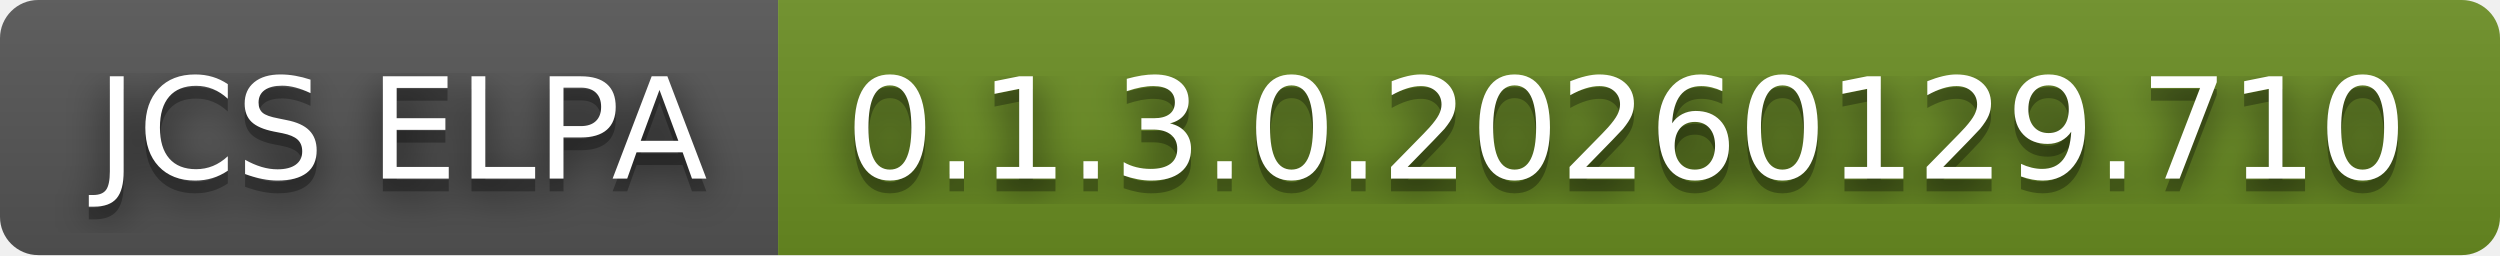
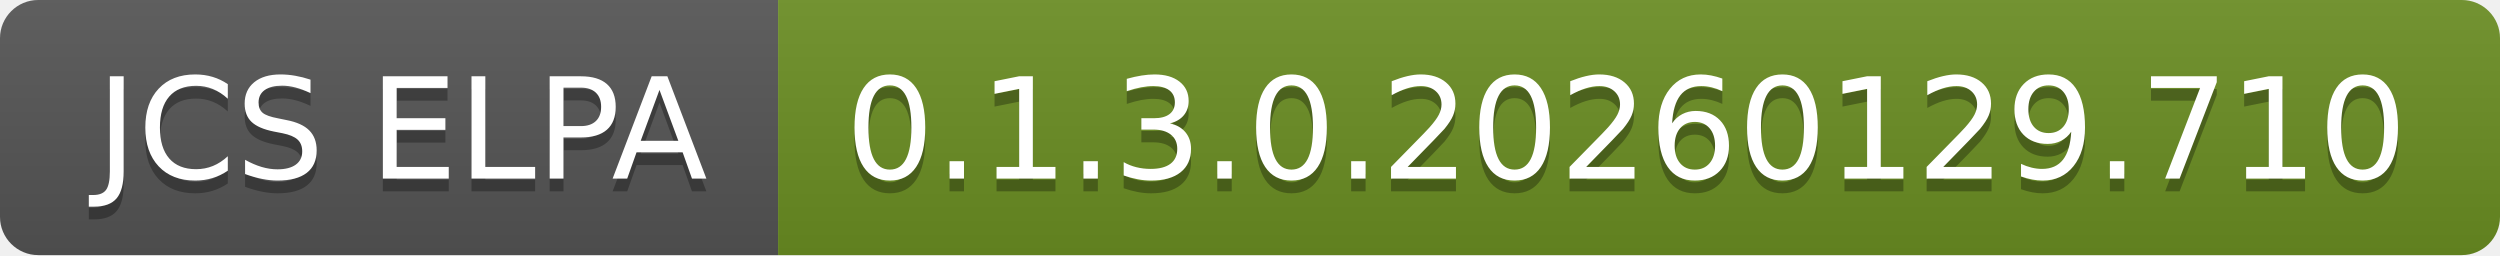
<svg xmlns="http://www.w3.org/2000/svg" width="196" height="20" role="img" aria-label="JCS ELPA: 0.1.3.0.20260129.710">
-   <filter id="blur">
-     <feGaussianBlur in="SourceGraphic" stdDeviation="16" />
-   </filter>
  <linearGradient id="s" x2="0" y2="100%">
    <stop offset="0" stop-color="#bbb" stop-opacity=".1" />
    <stop offset="1" stop-opacity=".1" />
  </linearGradient>
  <clipPath id="r">
    <rect width="196" height="20" rx="3" fill="#fff" />
  </clipPath>
  <g clip-path="url(#r)">
    <rect width="61" height="20" fill="#555" />
    <rect x="61" width="135" height="20" fill="#6b8e23" />
    <rect width="196" height="20" fill="url(#s)" />
  </g>
  <g fill="#fff" text-anchor="middle" font-family="Verdana,Geneva,DejaVu Sans,sans-serif" text-rendering="geometricPrecision" font-size="110">
-     <text aria-hidden="true" x="315" y="150" fill="#010101" fill-opacity=".80" filter="url(#blur)" transform="scale(.1)" textLength="510">JCS ELPA</text>
    <text aria-hidden="true" x="315" y="150" fill="#010101" fill-opacity=".3" transform="scale(.1)" textLength="510">JCS ELPA</text>
    <text x="315" y="140" transform="scale(.1)" fill="#fff" textLength="510">JCS ELPA</text>
-     <text aria-hidden="true" x="1275" y="150" fill="#010101" fill-opacity=".80" filter="url(#blur)" transform="scale(.1)" textLength="1250">0.1.3.0.20260129.710</text>
    <text aria-hidden="true" x="1275" y="150" fill="#010101" fill-opacity=".3" transform="scale(.1)" textLength="1250">0.1.3.0.20260129.710</text>
    <text x="1275" y="140" transform="scale(.1)" fill="#fff" textLength="1250">0.1.3.0.20260129.710</text>
  </g>
</svg>
